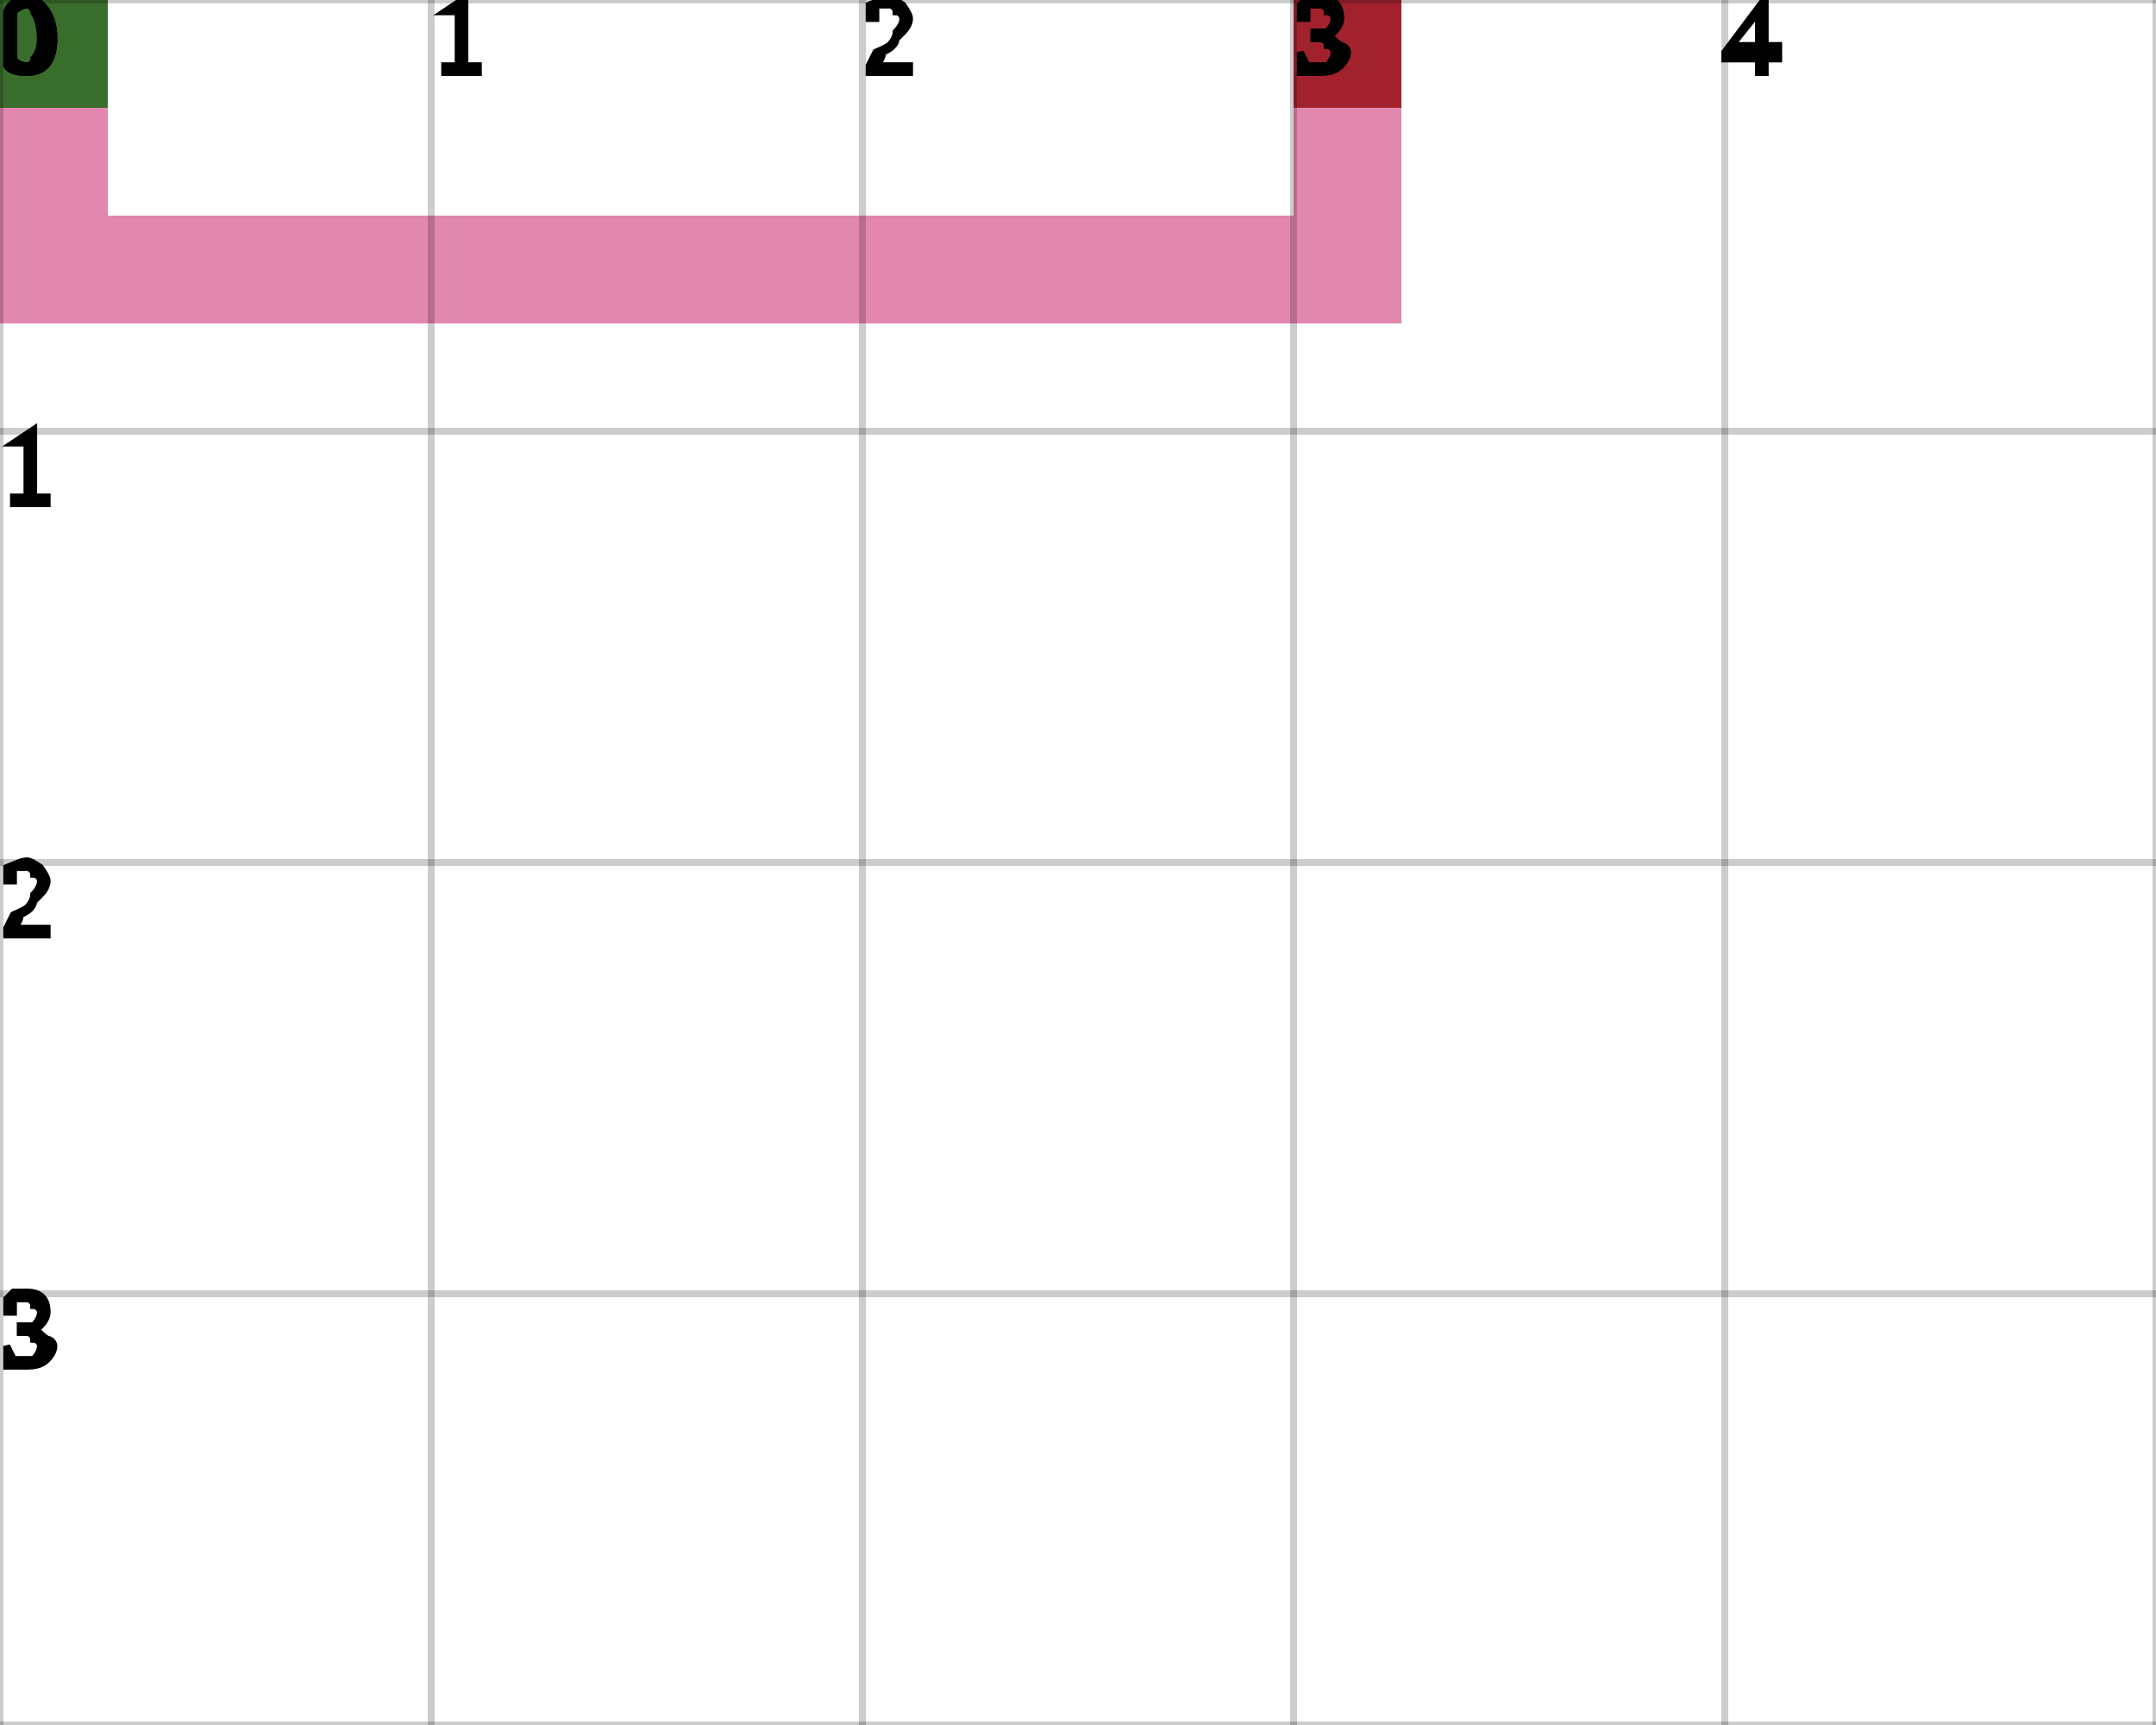
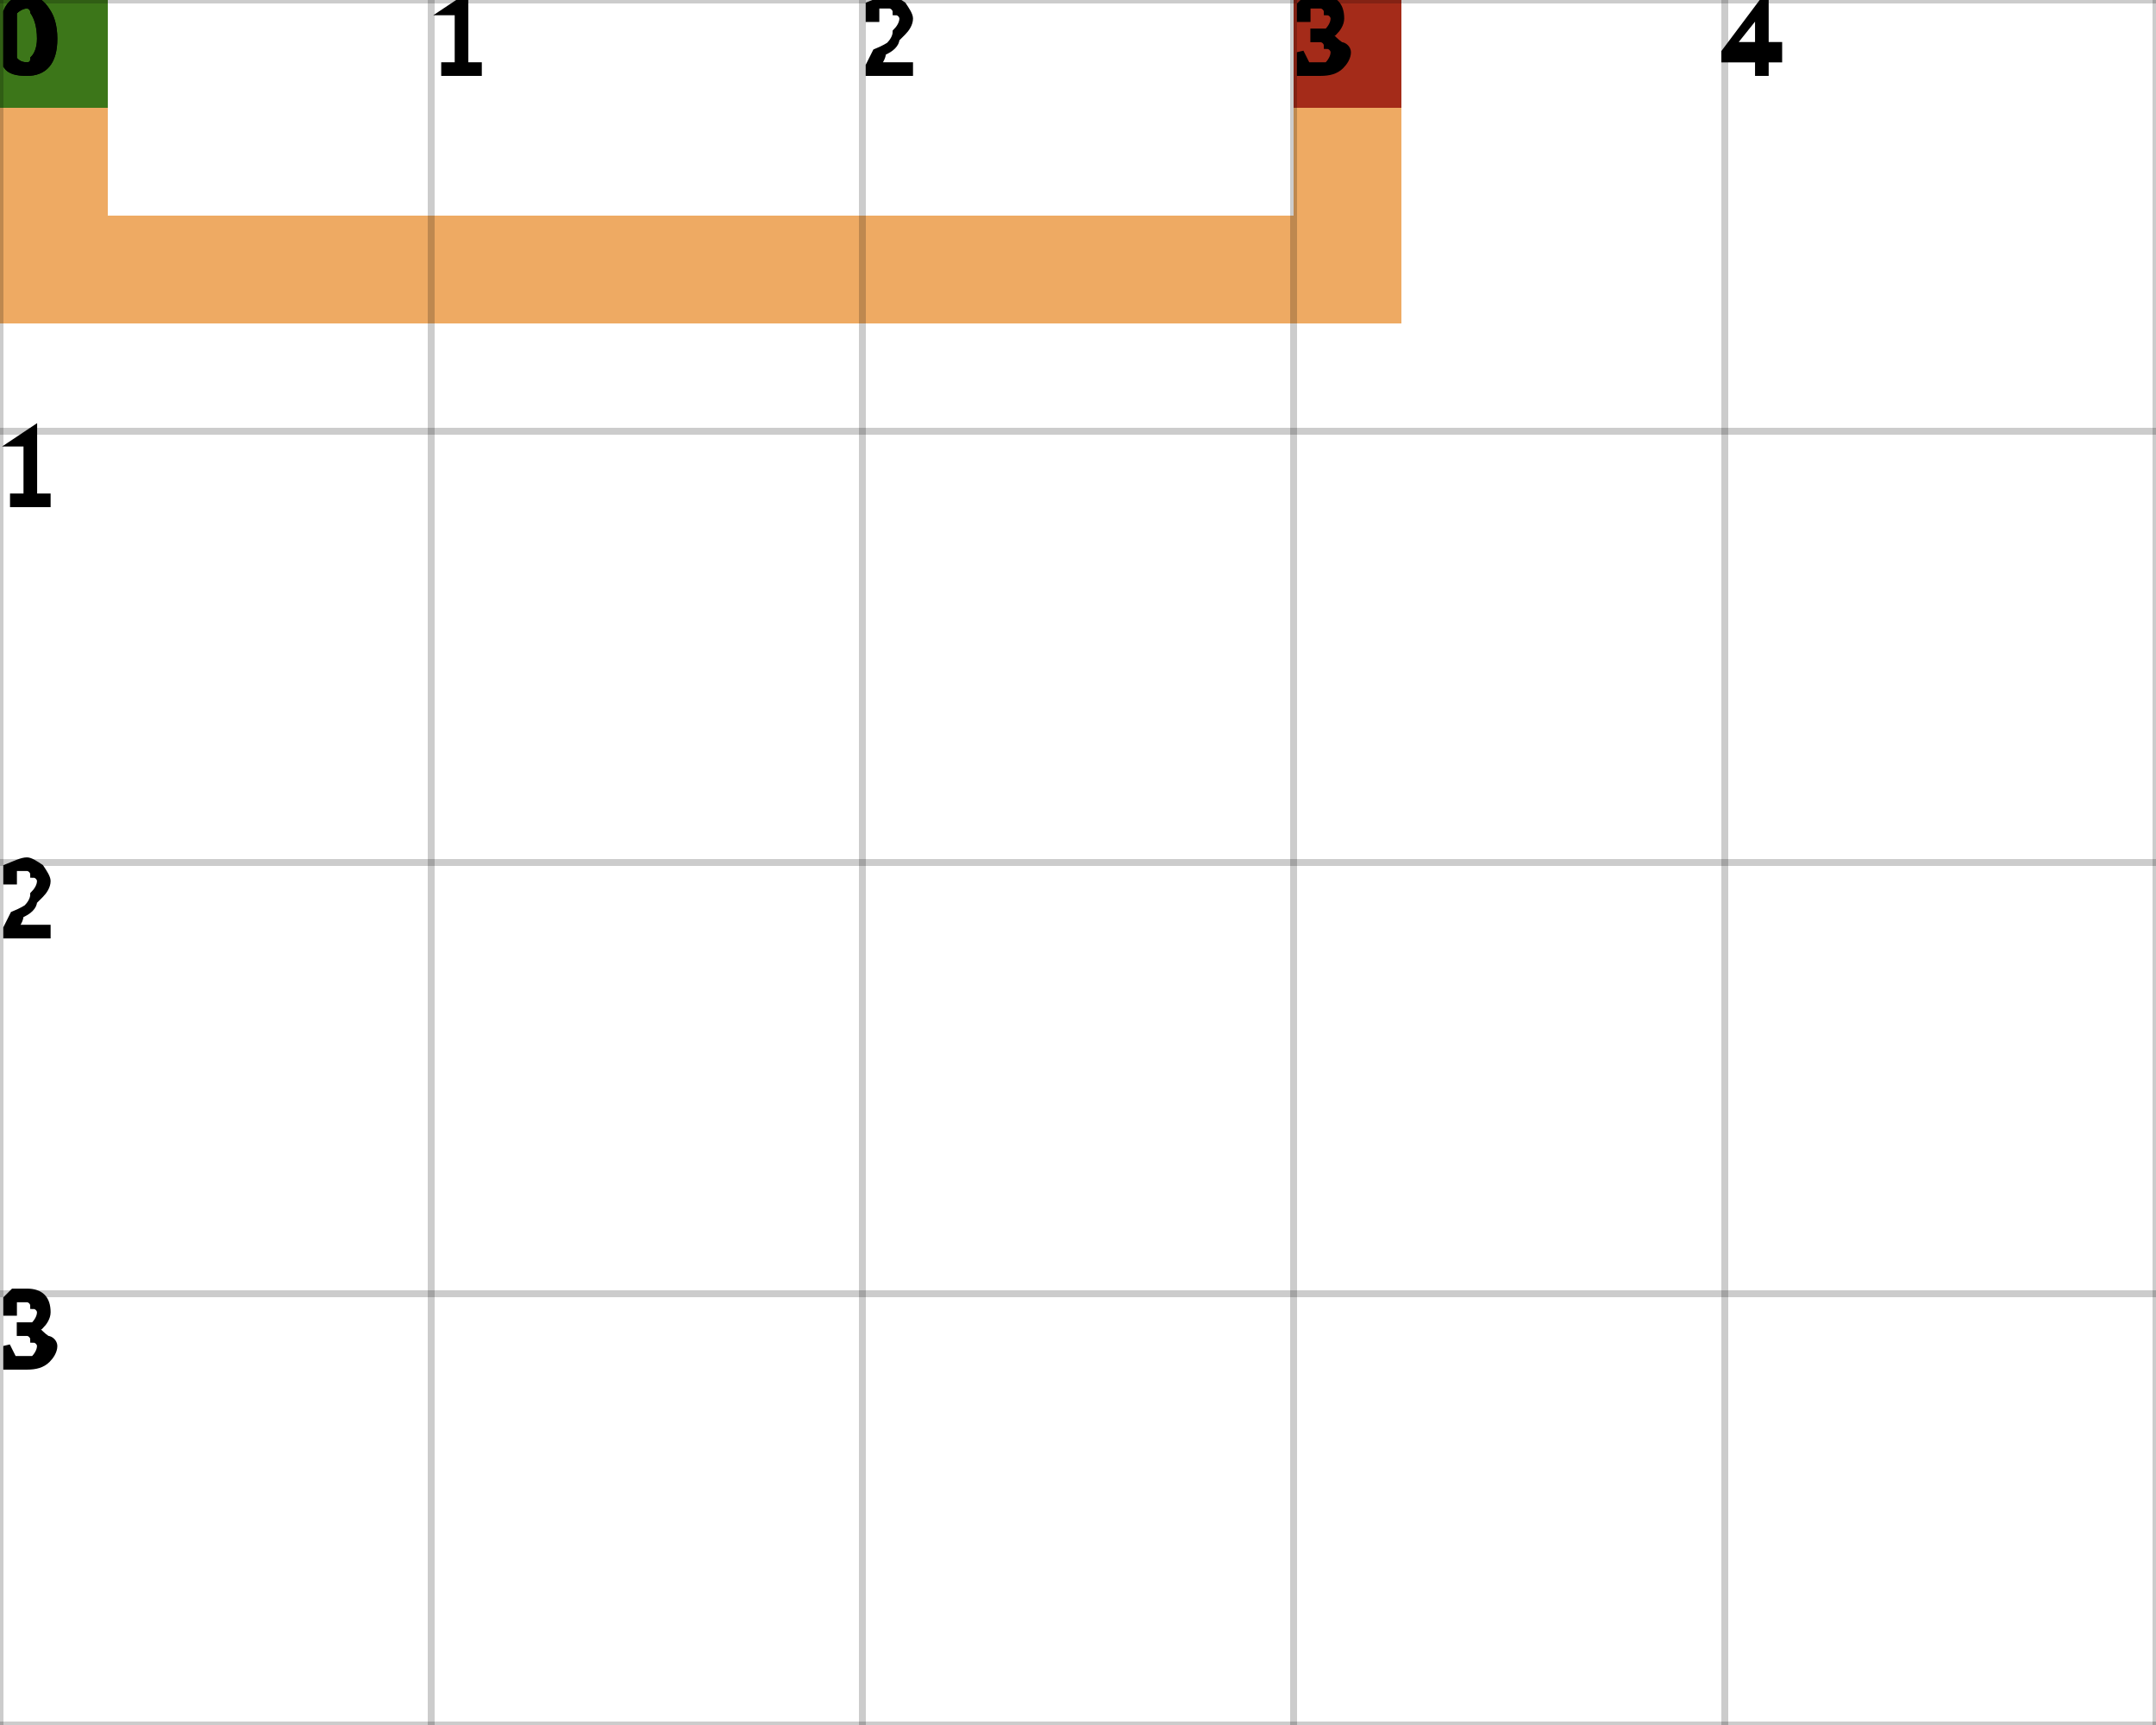
<svg xmlns="http://www.w3.org/2000/svg" height="100%" viewBox="0 0 5 4" width="100%" background-color="none">
-   <path d="M 0.25 0 L 0 0 L 0 0.75 L 0.25 0.75 Z" fill="#D86093" opacity="0.75" stroke="transparent" stroke-width="0.5" />
-   <path d="M 0.25 0.75 L 3.25 0.75 L 3.25 0.5 L 0.25 0.5 Z" fill="#D86093" opacity="0.75" stroke="transparent" stroke-width="0.5" />
-   <path d="M 3.25 0.5 L 3 0.5 L 3 0 L 3.25 0 Z" fill="#D86093" opacity="0.75" stroke="transparent" stroke-width="0.5" />
+   <path d="M 0.25 0 L 0 0 L 0 0.75 L 0.25 0.75 Z" fill="#E88D2F" opacity="0.75" stroke="transparent" stroke-width="0.5" />
+   <path d="M 0.25 0.75 L 3.25 0.75 L 3.25 0.5 L 0.25 0.5 Z" fill="#E88D2F" opacity="0.75" stroke="transparent" stroke-width="0.5" />
+   <path d="M 3.25 0.5 L 3 0.5 L 3 0 L 3.25 0 Z" fill="#E88D2F" opacity="0.75" stroke="transparent" stroke-width="0.5" />
  <rect fill="darkGreen" height="0.25" opacity="0.75" stroke="transparent" stroke-width="0.5" width="0.25" x="0" y="0" />
  <rect fill="darkRed" height="0.25" opacity="0.75" stroke="transparent" stroke-width="0.5" width="0.25" x="3" y="0" />
  <line dominant-baseline="hanging" fill="transparent" font-size="0.25" opacity="0.2" stroke="black" stroke-width="0.016" text-anchor="start" x1="0" x2="0" y1="0" y2="4" />
  <text dominant-baseline="hanging" fill="black" font-size="0.25" opacity="1" stroke="black" stroke-width="0.016" text-anchor="start" x="0" y="0">0</text>
  <line dominant-baseline="hanging" fill="transparent" font-size="0.25" opacity="0.2" stroke="black" stroke-width="0.016" text-anchor="start" x1="1" x2="1" y1="0" y2="4" />
  <text dominant-baseline="hanging" fill="black" font-size="0.25" opacity="1" stroke="black" stroke-width="0.016" text-anchor="start" x="1" y="0">1</text>
  <line dominant-baseline="hanging" fill="transparent" font-size="0.25" opacity="0.2" stroke="black" stroke-width="0.016" text-anchor="start" x1="2" x2="2" y1="0" y2="4" />
  <text dominant-baseline="hanging" fill="black" font-size="0.25" opacity="1" stroke="black" stroke-width="0.016" text-anchor="start" x="2" y="0">2</text>
  <line dominant-baseline="hanging" fill="transparent" font-size="0.25" opacity="0.2" stroke="black" stroke-width="0.016" text-anchor="start" x1="3" x2="3" y1="0" y2="4" />
  <text dominant-baseline="hanging" fill="black" font-size="0.25" opacity="1" stroke="black" stroke-width="0.016" text-anchor="start" x="3" y="0">3</text>
  <line dominant-baseline="hanging" fill="transparent" font-size="0.25" opacity="0.2" stroke="black" stroke-width="0.016" text-anchor="start" x1="4" x2="4" y1="0" y2="4" />
  <text dominant-baseline="hanging" fill="black" font-size="0.25" opacity="1" stroke="black" stroke-width="0.016" text-anchor="start" x="4" y="0">4</text>
  <line dominant-baseline="hanging" fill="transparent" font-size="0.25" opacity="0.2" stroke="black" stroke-width="0.016" text-anchor="start" x1="5" x2="5" y1="0" y2="4" />
  <line dominant-baseline="hanging" fill="transparent" font-size="0.25" opacity="0.2" stroke="black" stroke-width="0.016" text-anchor="start" x1="0" x2="5" y1="0" y2="0" />
  <text dominant-baseline="hanging" fill="black" font-size="0.25" opacity="1" stroke="black" stroke-width="0.016" text-anchor="start" x="0" y="0">0</text>
  <line dominant-baseline="hanging" fill="transparent" font-size="0.25" opacity="0.2" stroke="black" stroke-width="0.016" text-anchor="start" x1="0" x2="5" y1="1" y2="1" />
  <text dominant-baseline="hanging" fill="black" font-size="0.25" opacity="1" stroke="black" stroke-width="0.016" text-anchor="start" x="0" y="1">1</text>
  <line dominant-baseline="hanging" fill="transparent" font-size="0.25" opacity="0.2" stroke="black" stroke-width="0.016" text-anchor="start" x1="0" x2="5" y1="2" y2="2" />
  <text dominant-baseline="hanging" fill="black" font-size="0.25" opacity="1" stroke="black" stroke-width="0.016" text-anchor="start" x="0" y="2">2</text>
  <line dominant-baseline="hanging" fill="transparent" font-size="0.25" opacity="0.2" stroke="black" stroke-width="0.016" text-anchor="start" x1="0" x2="5" y1="3" y2="3" />
  <text dominant-baseline="hanging" fill="black" font-size="0.25" opacity="1" stroke="black" stroke-width="0.016" text-anchor="start" x="0" y="3">3</text>
  <line dominant-baseline="hanging" fill="transparent" font-size="0.25" opacity="0.2" stroke="black" stroke-width="0.016" text-anchor="start" x1="0" x2="5" y1="4" y2="4" />
</svg>
